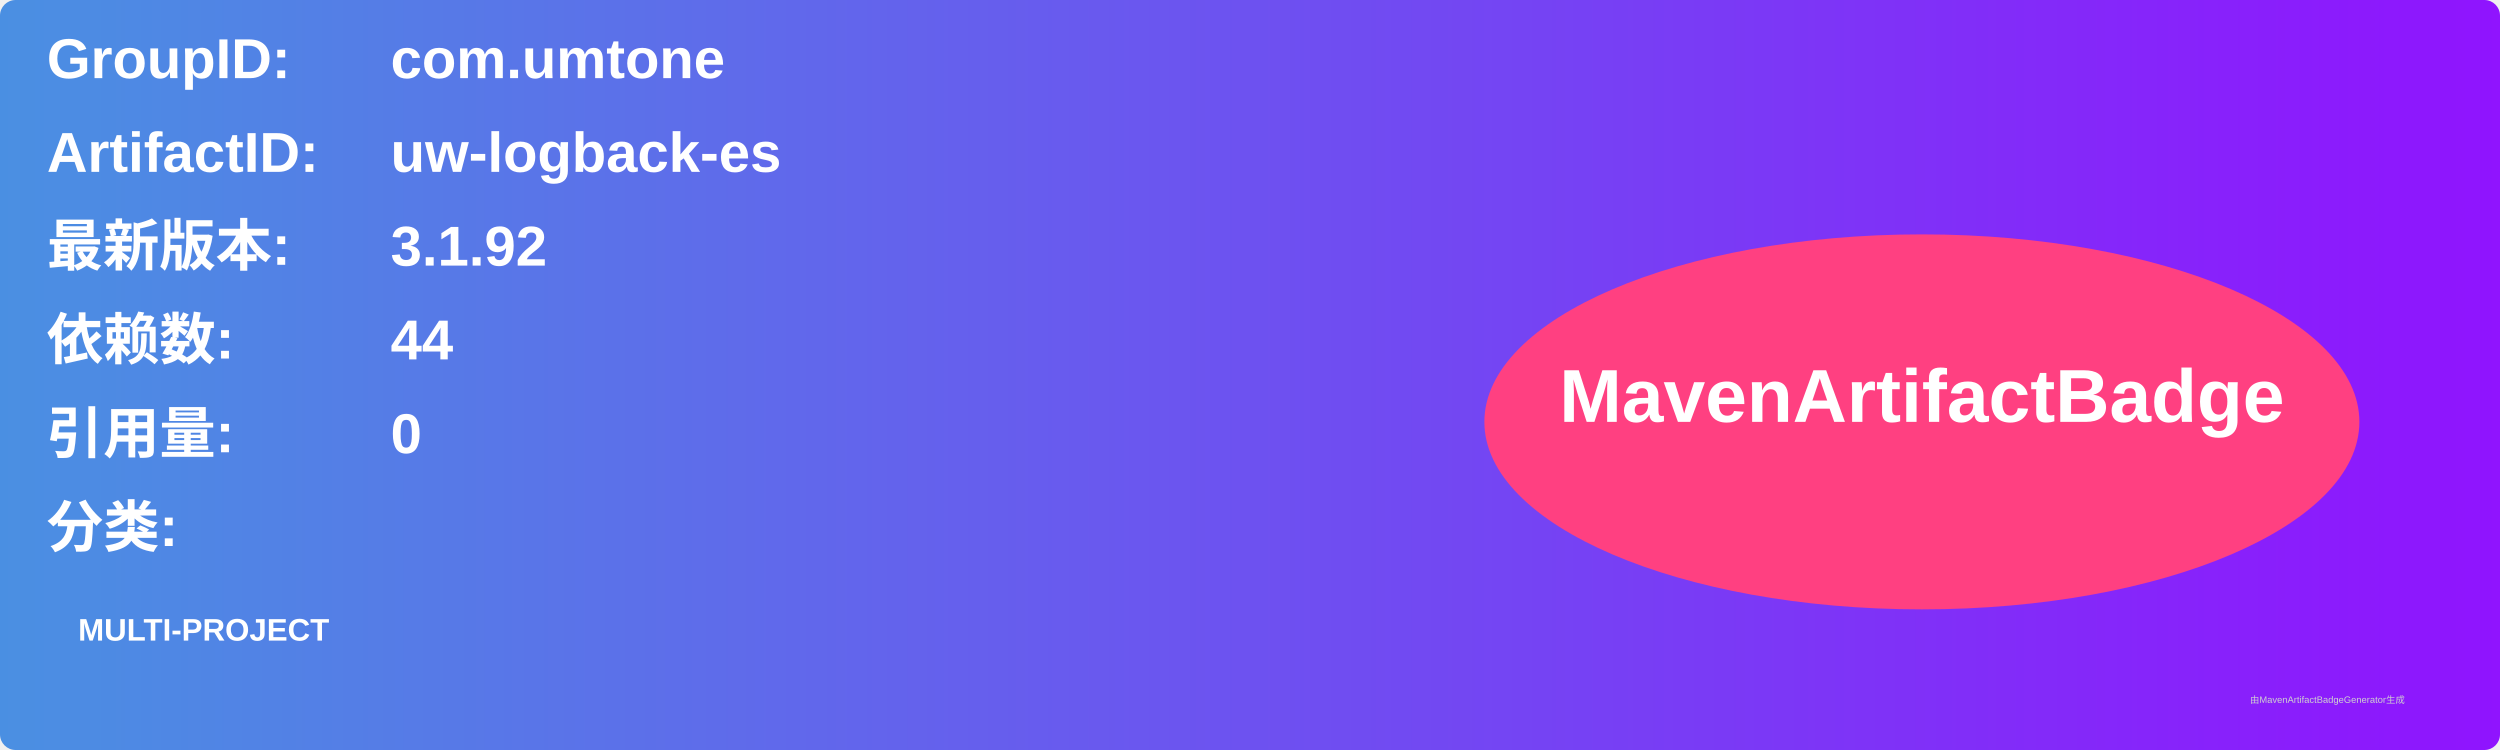
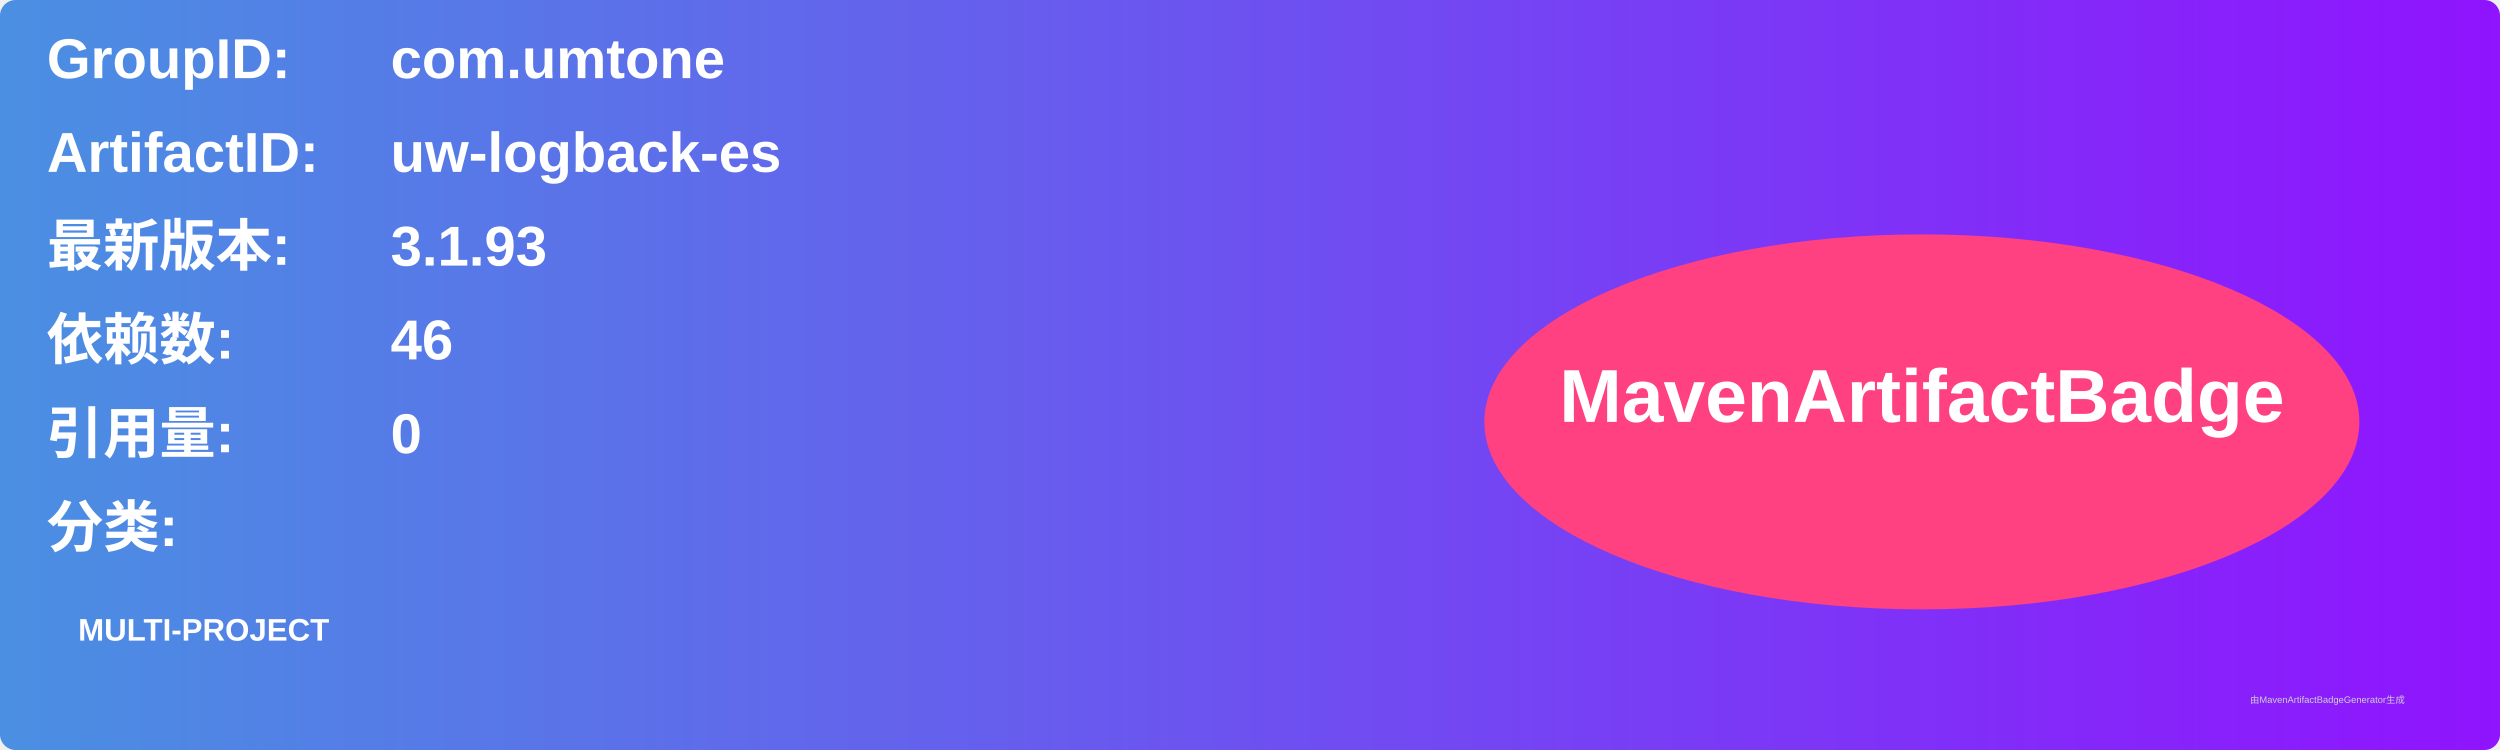
<svg xmlns="http://www.w3.org/2000/svg" width="800" height="240" viewBox="0 0 800 240">
  <linearGradient id="grad" x1="0%" y1="0%" x2="100%" y2="0%">
    <stop offset="0%" stop-color="#4a90e2" />
    <stop offset="100%" stop-color="#9013fe" />
  </linearGradient>
  <rect width="100%" height="100%" rx="5" ry="5" fill="url(#grad)" />
  <g transform="translate(15, 15)">
    <text x="0" y="10" font-family="Arial" font-size="18" fill="white" font-weight="bold" width="260">GroupID:</text>
    <text x="110" y="10" font-family="Arial" font-size="18" fill="white" font-weight="bold" width="460">com.umtone</text>
    <text x="0" y="40" font-family="Arial" font-size="18" fill="white" font-weight="bold" width="260">ArtifactID:</text>
    <text x="110" y="40" font-family="Arial" font-size="18" fill="white" font-weight="bold" width="460">uw-logback-es</text>
    <text x="0" y="70" font-family="Arial" font-size="18" fill="white" font-weight="bold">最新版本:</text>
    <text x="110" y="70" font-family="Arial" font-size="18" fill="white" font-weight="bold">
-       <tspan font-weight="bold">3.1.92</tspan>
+       <tspan font-weight="bold">3.1.93</tspan>
    </text>
    <text x="0" y="100" font-family="Arial" font-size="18" fill="white" font-weight="bold">依赖数: </text>
    <text x="110" y="100" font-family="Arial" font-size="18" fill="white">
-       <tspan font-weight="bold">44</tspan>
+       <tspan font-weight="bold">46</tspan>
    </text>
    <text x="0" y="130" font-family="Arial" font-size="18" fill="white" font-weight="bold">引用量: </text>
    <text x="110" y="130" font-family="Arial" font-size="18" fill="white">
      <tspan font-weight="bold">0</tspan>
    </text>
    <text x="0" y="160" font-family="Arial" font-size="18" fill="white" font-weight="bold">分类:</text>
    <text x="10" y="190" font-family="Arial" font-size="10" fill="white">
      <tspan font-weight="bold">MULTI-PROJECT</tspan>
    </text>
    <ellipse cx="600" cy="120" rx="140" ry="60" fill="#ff4081" />
    <text x="600" y="120" text-anchor="middle" font-family="Arial" font-size="24" fill="white" font-weight="bold">MavenArtifactBadge</text>
  </g>
  <text x="720" y="225" font-family="Arial" font-size="3" fill="#d0d0d0">由MavenArtifactBadgeGenerator生成</text>
</svg>
